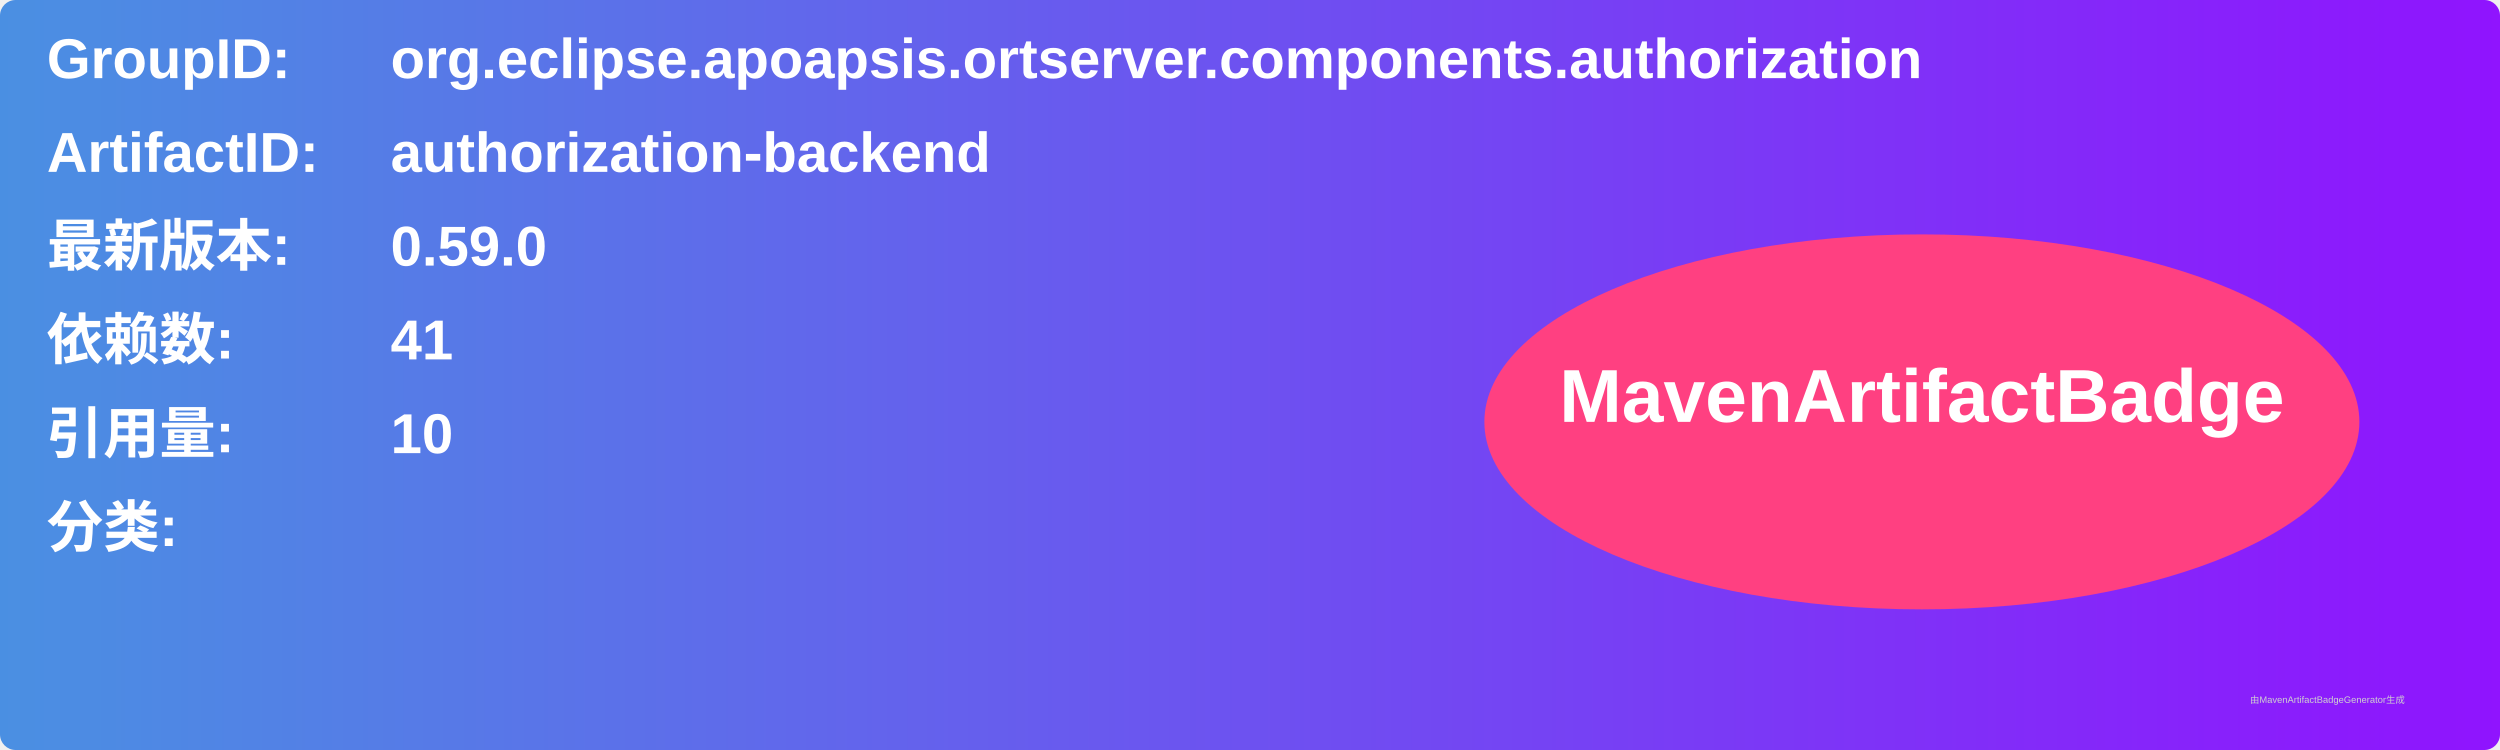
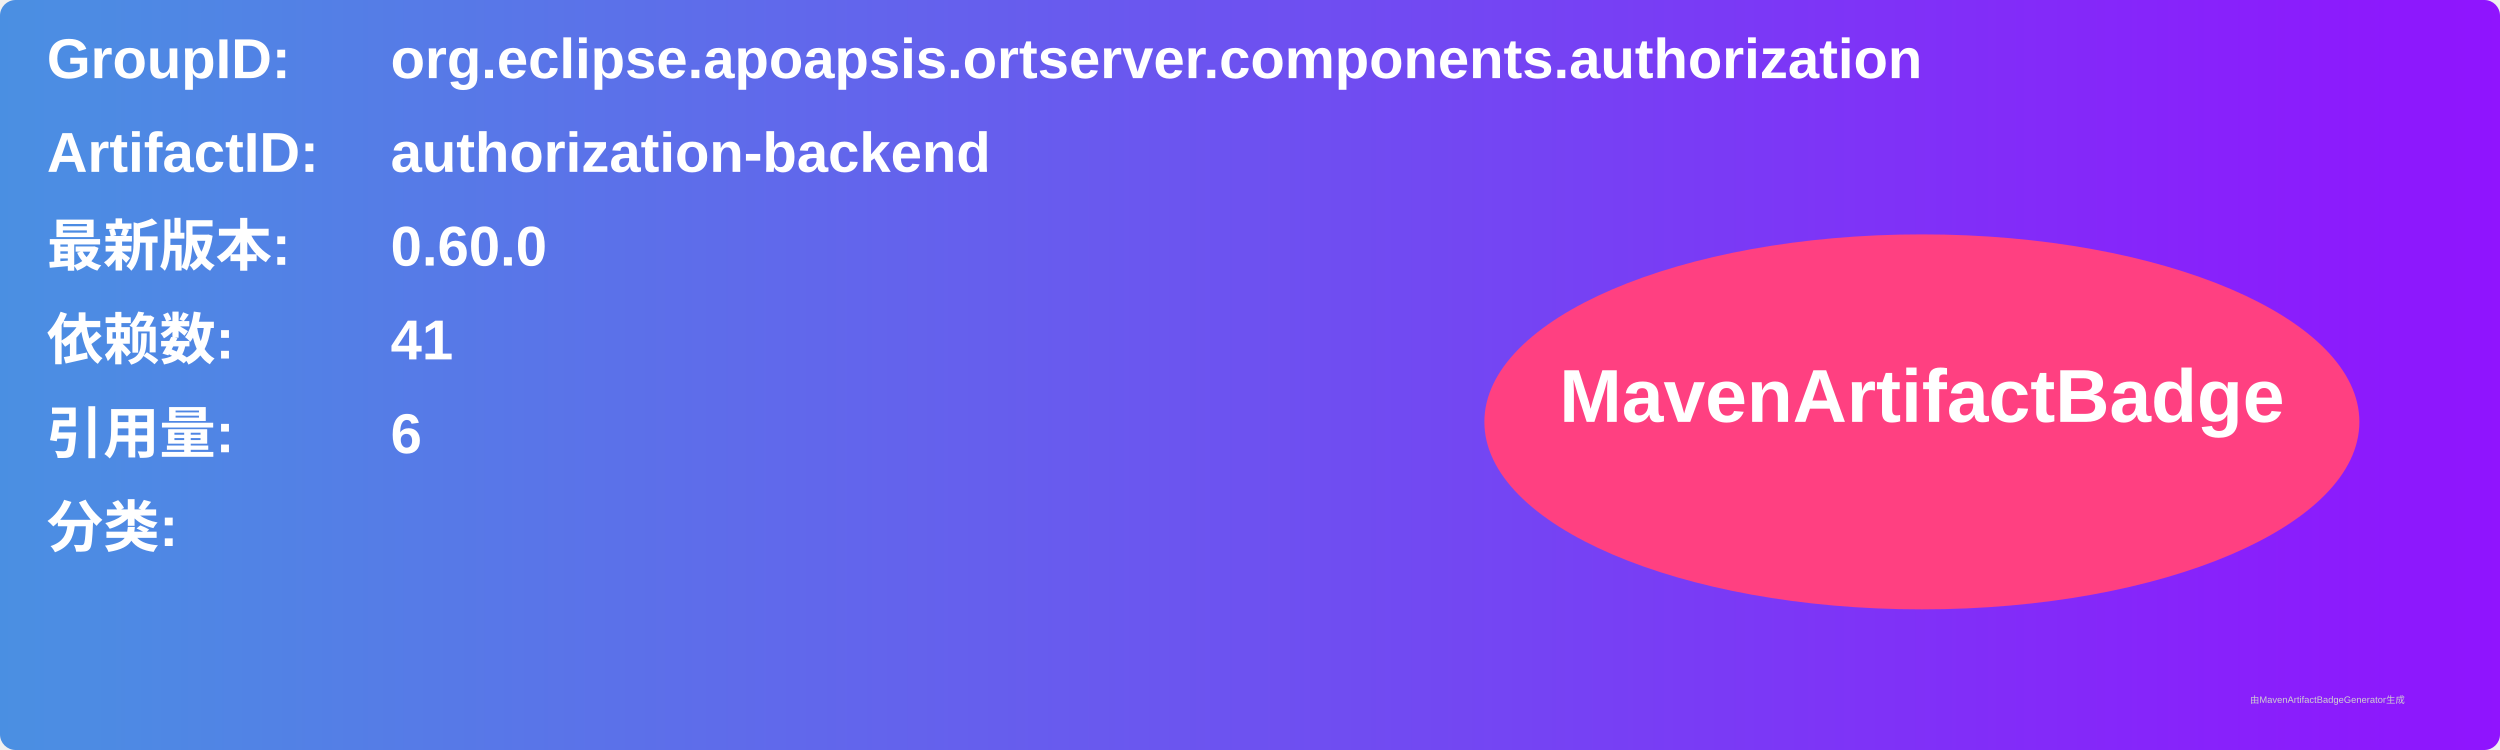
<svg xmlns="http://www.w3.org/2000/svg" width="800" height="240" viewBox="0 0 800 240">
  <linearGradient id="grad" x1="0%" y1="0%" x2="100%" y2="0%">
    <stop offset="0%" stop-color="#4a90e2" />
    <stop offset="100%" stop-color="#9013fe" />
  </linearGradient>
  <rect width="100%" height="100%" rx="5" ry="5" fill="url(#grad)" />
  <g transform="translate(15, 15)">
    <text x="0" y="10" font-family="Arial" font-size="18" fill="white" font-weight="bold" width="260">GroupID:</text>
    <text x="110" y="10" font-family="Arial" font-size="18" fill="white" font-weight="bold" width="460">org.eclipse.apoapsis.ortserver.components.authorization</text>
    <text x="0" y="40" font-family="Arial" font-size="18" fill="white" font-weight="bold" width="260">ArtifactID:</text>
    <text x="110" y="40" font-family="Arial" font-size="18" fill="white" font-weight="bold" width="460">authorization-backend</text>
    <text x="0" y="70" font-family="Arial" font-size="18" fill="white" font-weight="bold">最新版本:</text>
    <text x="110" y="70" font-family="Arial" font-size="18" fill="white" font-weight="bold">
-       <tspan font-weight="bold">0.59.0</tspan>
+       <tspan font-weight="bold">0.60.0</tspan>
    </text>
    <text x="0" y="100" font-family="Arial" font-size="18" fill="white" font-weight="bold">依赖数: </text>
    <text x="110" y="100" font-family="Arial" font-size="18" fill="white">
      <tspan font-weight="bold">41</tspan>
    </text>
    <text x="0" y="130" font-family="Arial" font-size="18" fill="white" font-weight="bold">引用量: </text>
    <text x="110" y="130" font-family="Arial" font-size="18" fill="white">
-       <tspan font-weight="bold">10</tspan>
+       <tspan font-weight="bold">6</tspan>
    </text>
    <text x="0" y="160" font-family="Arial" font-size="18" fill="white" font-weight="bold">分类:</text>
    <text x="10" y="190" font-family="Arial" font-size="10" fill="white">
      <tspan font-weight="bold" />
    </text>
    <ellipse cx="600" cy="120" rx="140" ry="60" fill="#ff4081" />
    <text x="600" y="120" text-anchor="middle" font-family="Arial" font-size="24" fill="white" font-weight="bold">MavenArtifactBadge</text>
  </g>
  <text x="720" y="225" font-family="Arial" font-size="3" fill="#d0d0d0">由MavenArtifactBadgeGenerator生成</text>
</svg>
